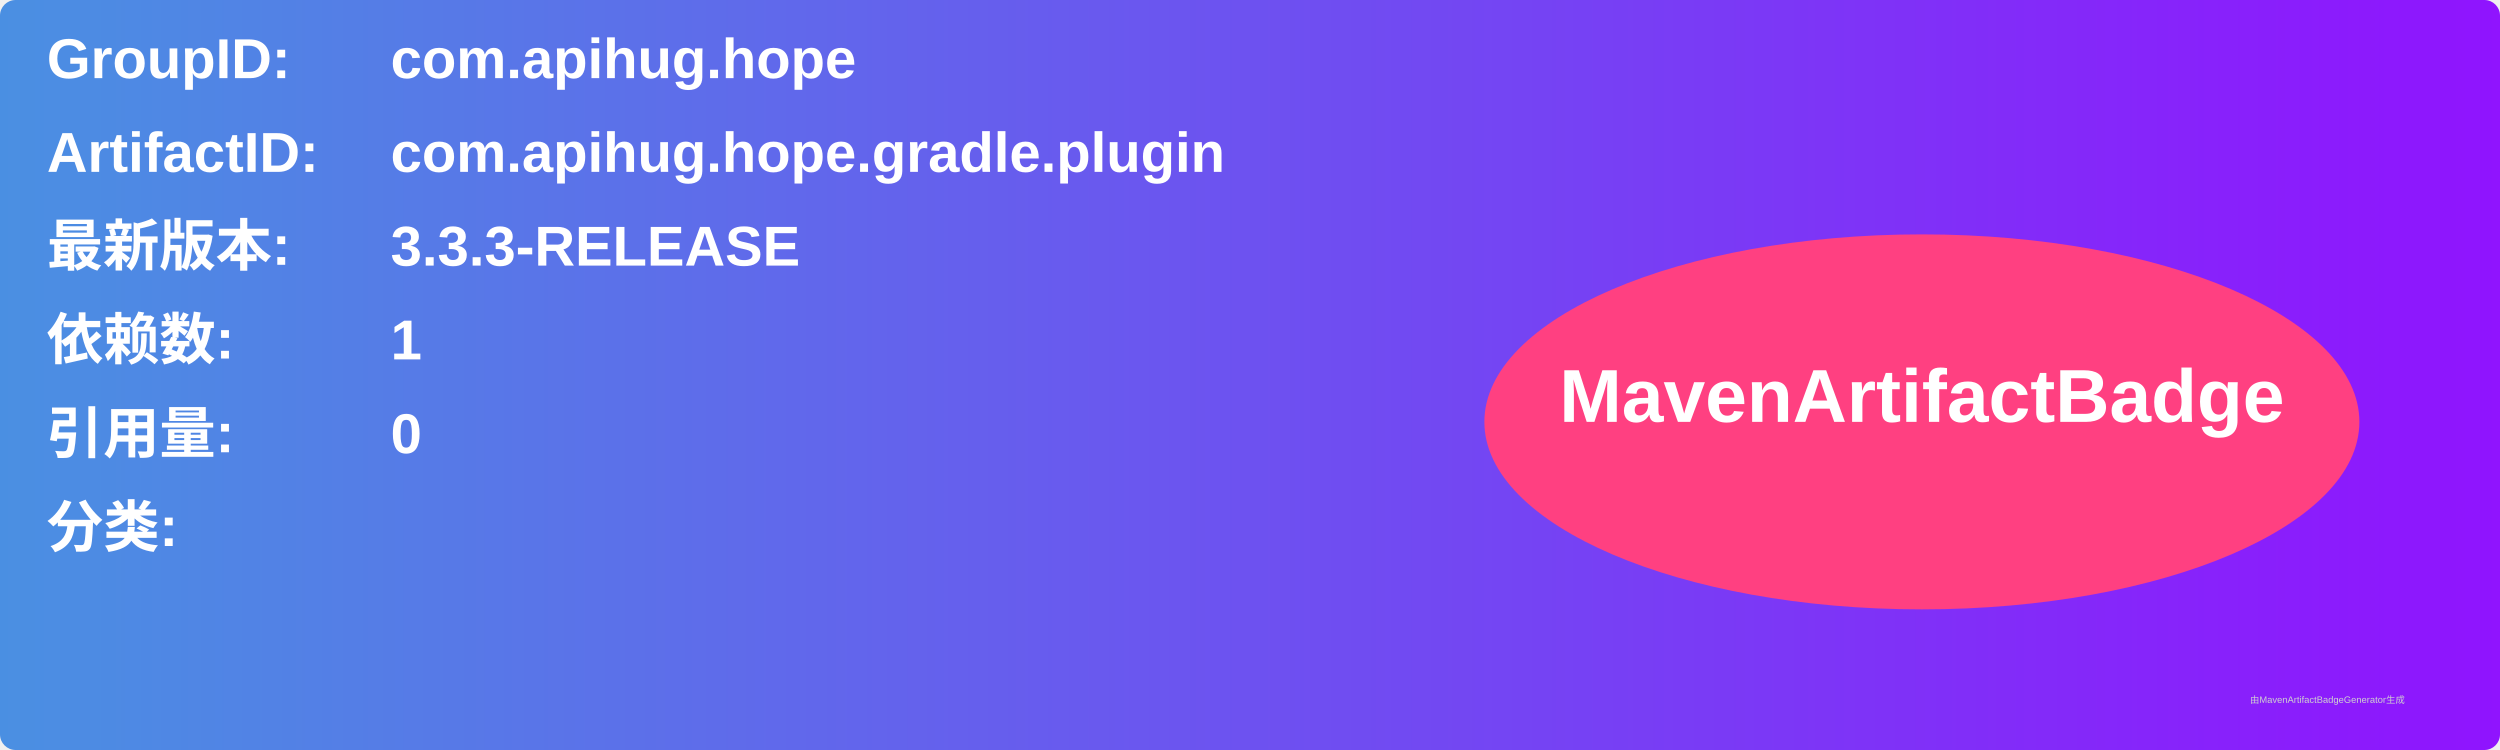
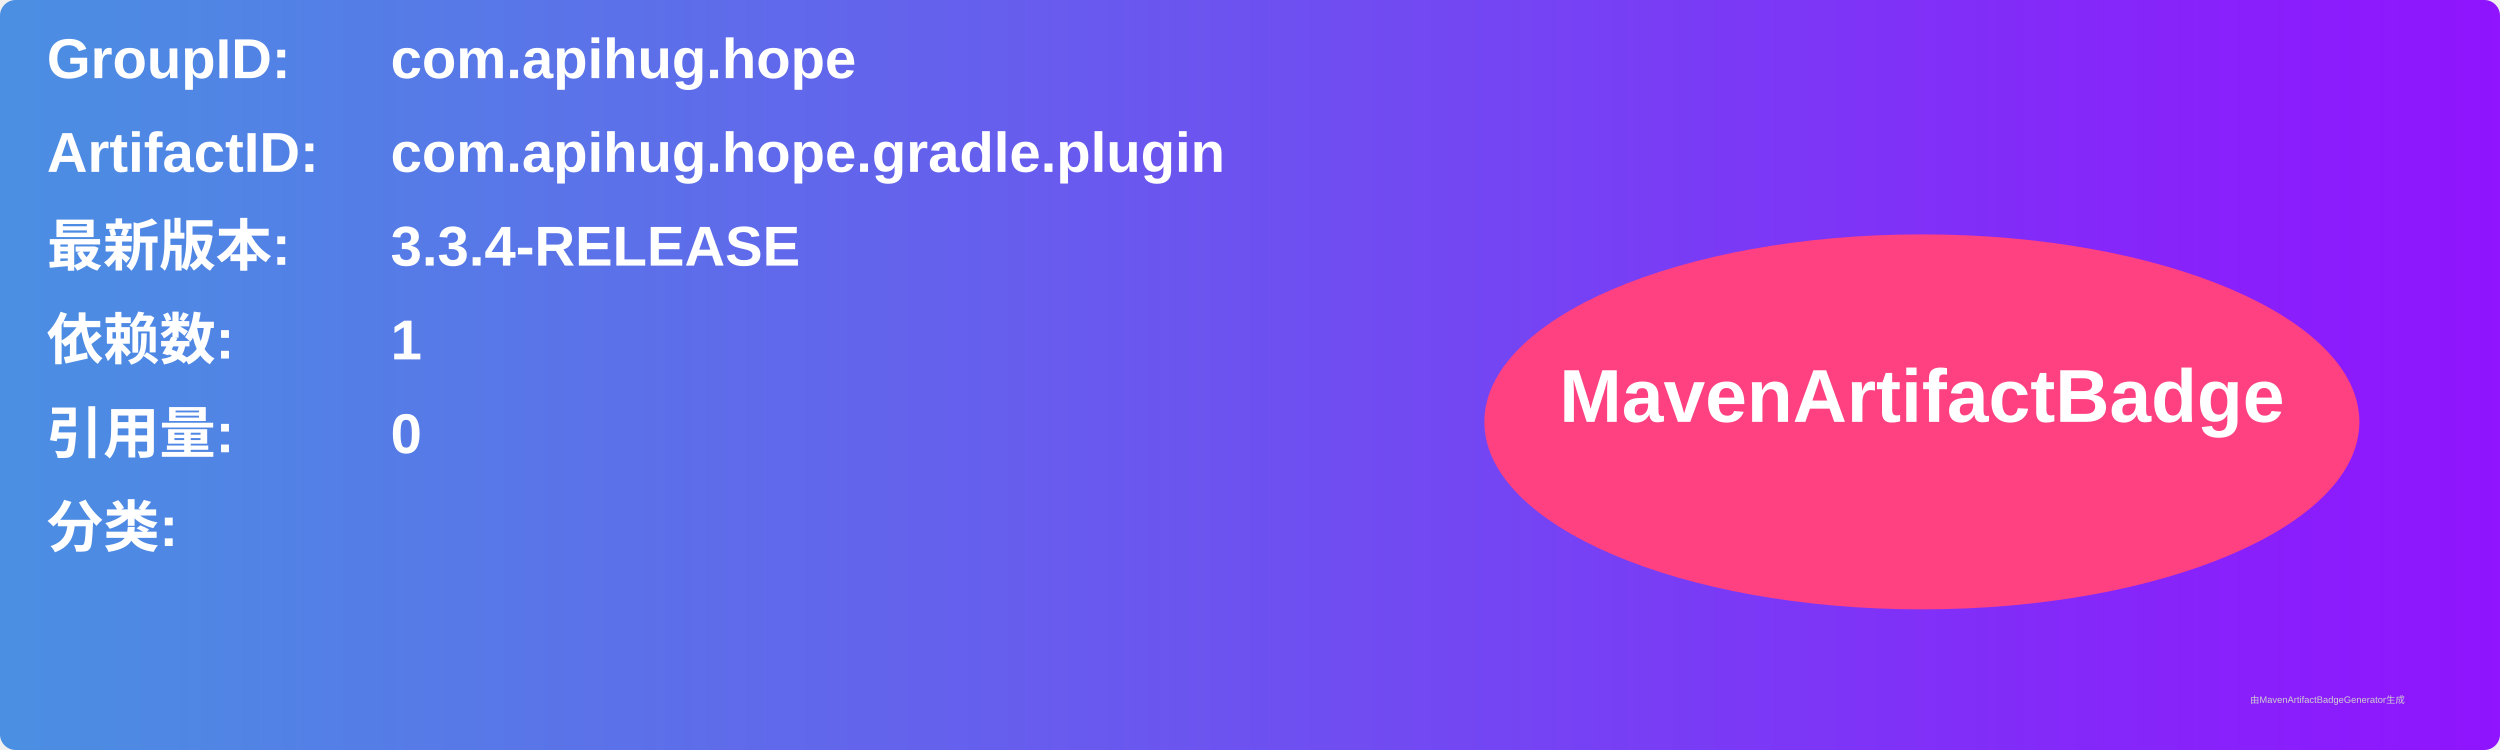
<svg xmlns="http://www.w3.org/2000/svg" width="800" height="240" viewBox="0 0 800 240">
  <linearGradient id="grad" x1="0%" y1="0%" x2="100%" y2="0%">
    <stop offset="0%" stop-color="#4a90e2" />
    <stop offset="100%" stop-color="#9013fe" />
  </linearGradient>
  <rect width="100%" height="100%" rx="5" ry="5" fill="url(#grad)" />
  <g transform="translate(15, 15)">
    <text x="0" y="10" font-family="Arial" font-size="18" fill="white" font-weight="bold" width="260">GroupID:</text>
    <text x="110" y="10" font-family="Arial" font-size="18" fill="white" font-weight="bold" width="460">com.apihug.hope</text>
    <text x="0" y="40" font-family="Arial" font-size="18" fill="white" font-weight="bold" width="260">ArtifactID:</text>
    <text x="110" y="40" font-family="Arial" font-size="18" fill="white" font-weight="bold" width="460">com.apihug.hope.gradle.plugin</text>
    <text x="0" y="70" font-family="Arial" font-size="18" fill="white" font-weight="bold">最新版本:</text>
    <text x="110" y="70" font-family="Arial" font-size="18" fill="white" font-weight="bold">
-       <tspan font-weight="bold">3.3.3-RELEASE</tspan>
+       <tspan font-weight="bold">3.3.4-RELEASE</tspan>
    </text>
    <text x="0" y="100" font-family="Arial" font-size="18" fill="white" font-weight="bold">依赖数: </text>
    <text x="110" y="100" font-family="Arial" font-size="18" fill="white">
      <tspan font-weight="bold">1</tspan>
    </text>
    <text x="0" y="130" font-family="Arial" font-size="18" fill="white" font-weight="bold">引用量: </text>
    <text x="110" y="130" font-family="Arial" font-size="18" fill="white">
      <tspan font-weight="bold">0</tspan>
    </text>
    <text x="0" y="160" font-family="Arial" font-size="18" fill="white" font-weight="bold">分类:</text>
    <text x="10" y="190" font-family="Arial" font-size="10" fill="white">
      <tspan font-weight="bold" />
    </text>
    <ellipse cx="600" cy="120" rx="140" ry="60" fill="#ff4081" />
    <text x="600" y="120" text-anchor="middle" font-family="Arial" font-size="24" fill="white" font-weight="bold">MavenArtifactBadge</text>
  </g>
  <text x="720" y="225" font-family="Arial" font-size="3" fill="#d0d0d0">由MavenArtifactBadgeGenerator生成</text>
</svg>
